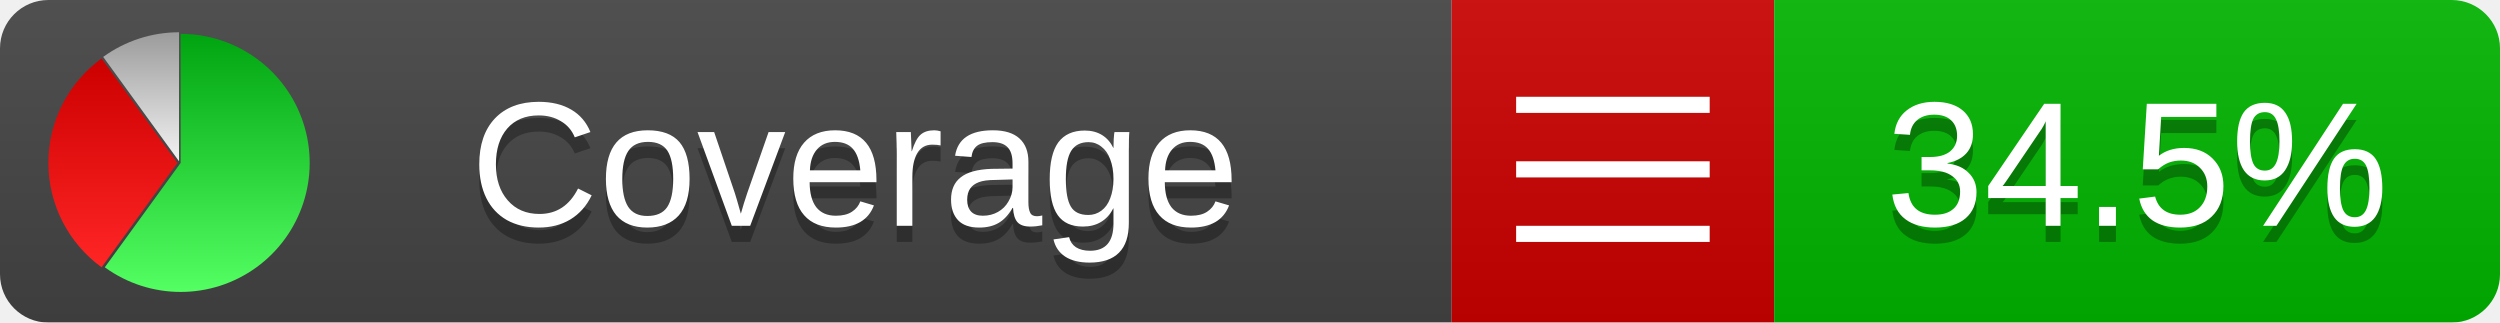
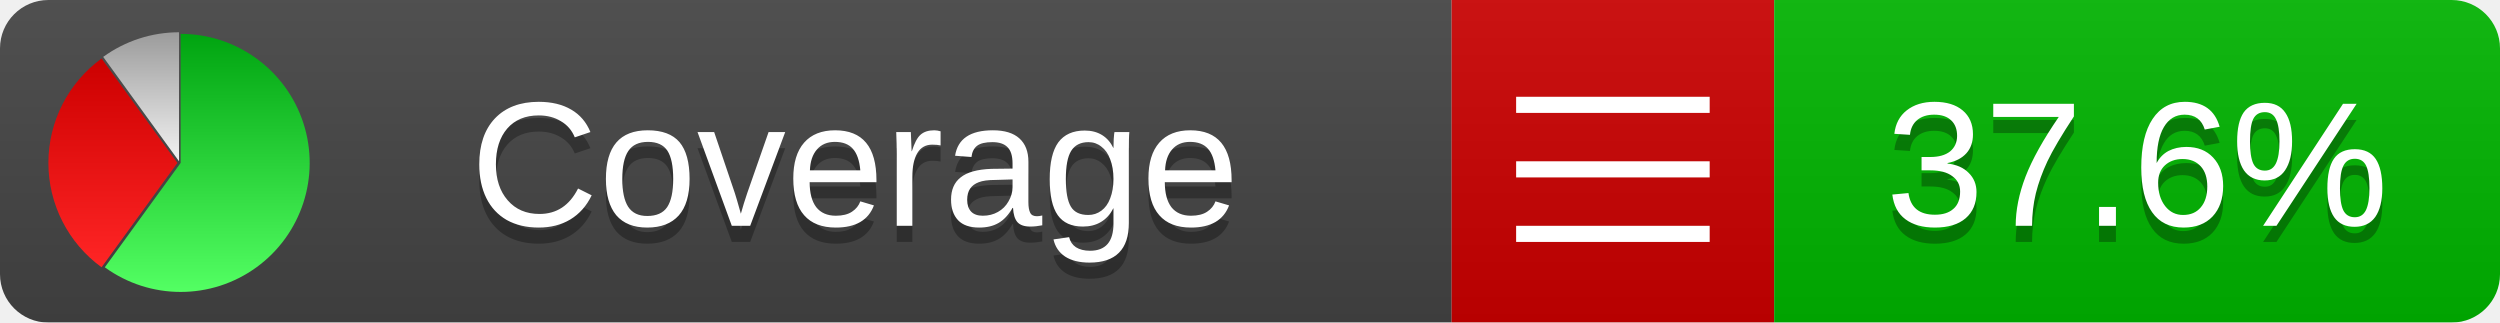
<svg xmlns="http://www.w3.org/2000/svg" xmlns:xlink="http://www.w3.org/1999/xlink" width="155" height="20">
  <style type="text/css">
          
            @keyframes fadeout {
              0 % { visibility: visible; opacity: 1; }
              40% { visibility: visible; opacity: 1; }
              50% { visibility: hidden; opacity: 0; }
              90% { visibility: hidden; opacity: 0; }
              100% { visibility: visible; opacity: 1; }
            }
            @keyframes fadein {
              0% { visibility: hidden; opacity: 0; }
              40% { visibility: hidden; opacity: 0; }
              50% { visibility: visible; opacity: 1; }
              90% { visibility: visible; opacity: 1; }
              100% { visibility: hidden; opacity: 0; }
            }
            .linecoverage {
                animation-duration: 10s;
                animation-name: fadeout;
                animation-iteration-count: infinite;
            }
            .branchcoverage {
                animation-duration: 10s;
                animation-name: fadein;
                animation-iteration-count: infinite;
            }
          
    </style>
  <defs>
    <linearGradient id="gradient" x2="0" y2="100%">
      <stop offset="0" stop-color="#bbb" stop-opacity=".1" />
      <stop offset="1" stop-opacity=".1" />
    </linearGradient>
    <linearGradient id="green" x2="0" y2="100%">
      <stop offset="0" stop-color="#00A410" />
      <stop offset="1" stop-color="#53FF63" />
    </linearGradient>
    <linearGradient id="red" x2="0" y2="100%">
      <stop offset="0" stop-color="#C00" />
      <stop offset="1" stop-color="#FF2525" />
    </linearGradient>
    <linearGradient id="gray" x2="0" y2="100%">
      <stop offset="0" stop-color="#9B9B9B" />
      <stop offset="1" stop-color="#F3F3F3" />
    </linearGradient>
    <mask id="mask">
      <rect width="155" height="20" rx="3" fill="#fff" />
    </mask>
    <g id="icon">
      <path style="fill:url(#green);" d="M205,202.5 l0,-200 a200,200 0 1,1 -117.558,361.803 z" />
      <path style="fill:url(#red);" d="M200,202.5 l-117.558,161.803 a200,200 0 0,1 0,-323.607 z" />
      <path style="fill:url(#gray);" d="M202.5,200 l-117.558,-161.803 a200,200 0 0,1 117.558,-38.196 z" />
    </g>
  </defs>
  <g mask="url(#mask)">
    <rect x="0" y="0" width="90" height="20" fill="#444" />
    <rect x="90" y="0" width="20" height="20" fill="#c00" />
    <rect x="110" y="0" width="45" height="20" fill="#00B600" />
    <rect x="0" y="0" width="155" height="20" fill="url(#gradient)" />
  </g>
  <g>
    <path class="" stroke="#fff" d="M94 6.5 h12 M94 10.5 h12 M94 14.5 h12" />
  </g>
  <g fill="#fff" text-anchor="middle" font-family="Verdana,Arial,Geneva,sans-serif" font-size="11">
    <a xlink:href="https://github.com/danielpalme/ReportGenerator" target="_top">
      <use xlink:href="#icon" transform="translate(3,2) scale(.04)" />
    </a>
    <text x="53" y="15" fill="#010101" fill-opacity=".3">Coverage</text>
    <text x="53" y="14" fill="#fff">Coverage</text>
-     <text class="" x="132.5" y="15" fill="#010101" fill-opacity=".3">34.5%</text>
-     <text class="" x="132.5" y="14">34.5%</text>
+     <text class="" x="132.5" y="15" fill="#010101" fill-opacity=".3">37.6%</text>
+     <text class="" x="132.5" y="14">37.6%</text>
  </g>
  <g>
    <rect class="" x="90" y="0" width="65" height="20" fill-opacity="0" />
  </g>
</svg>
